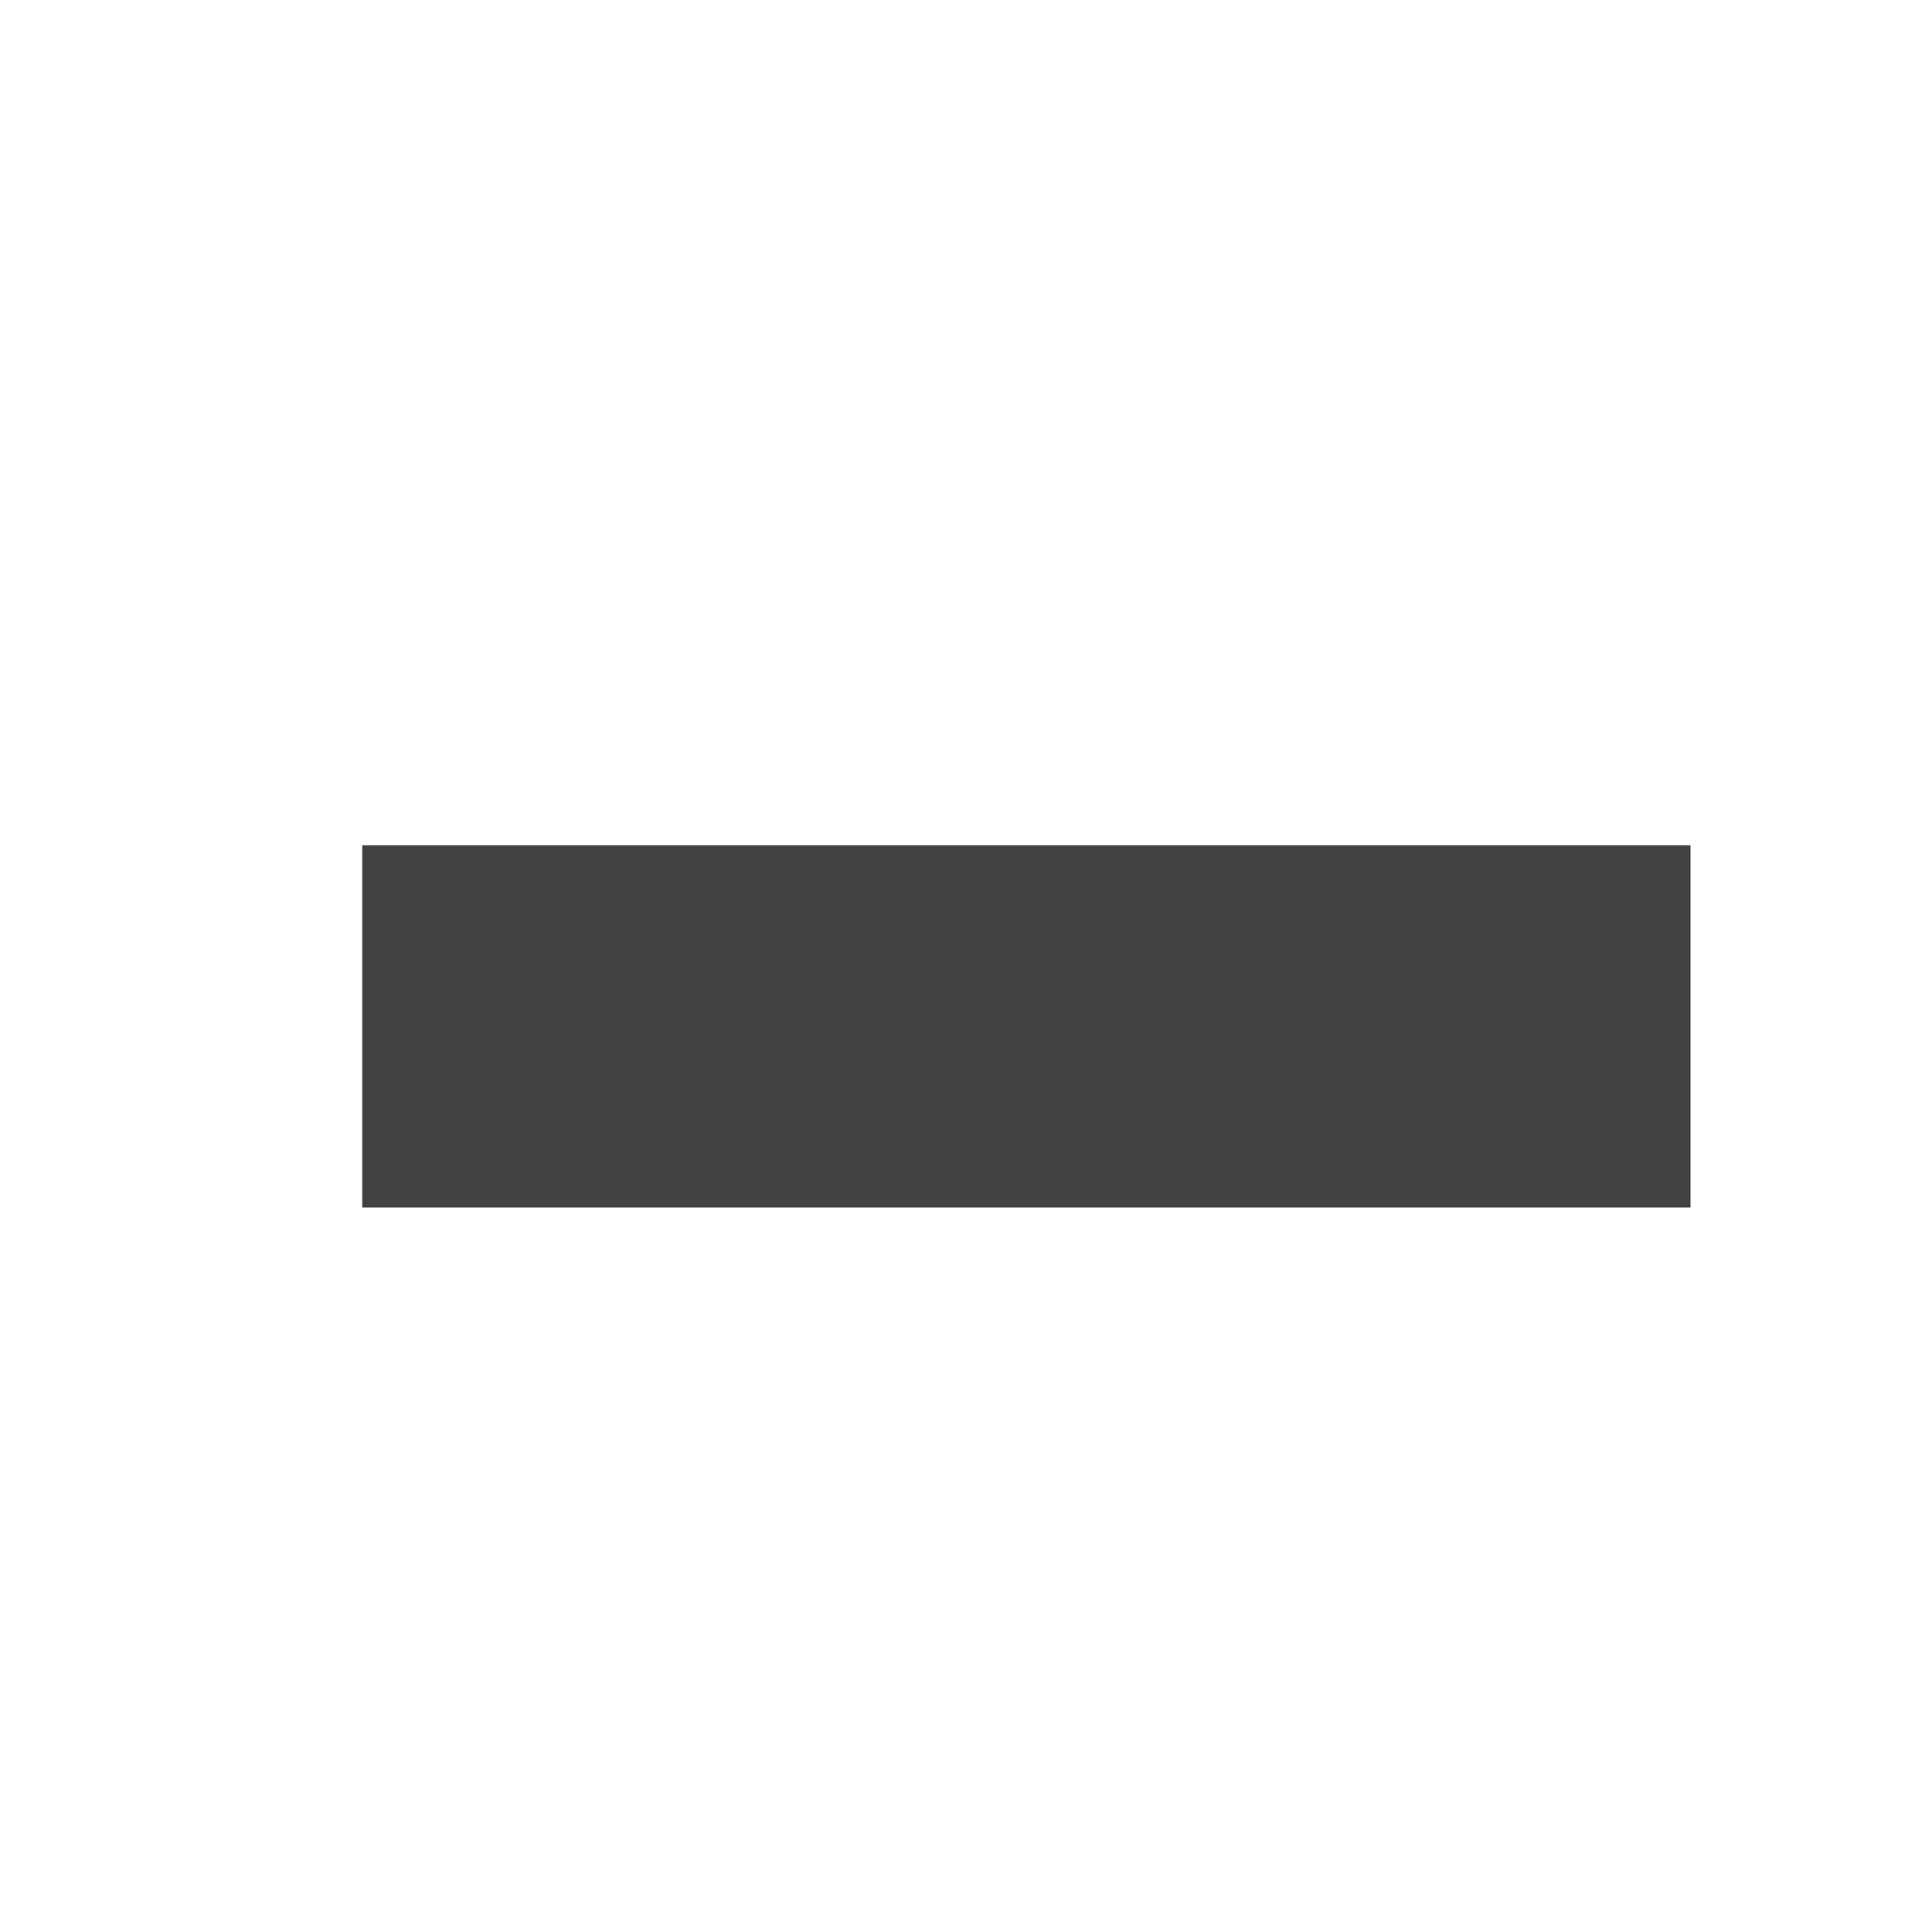
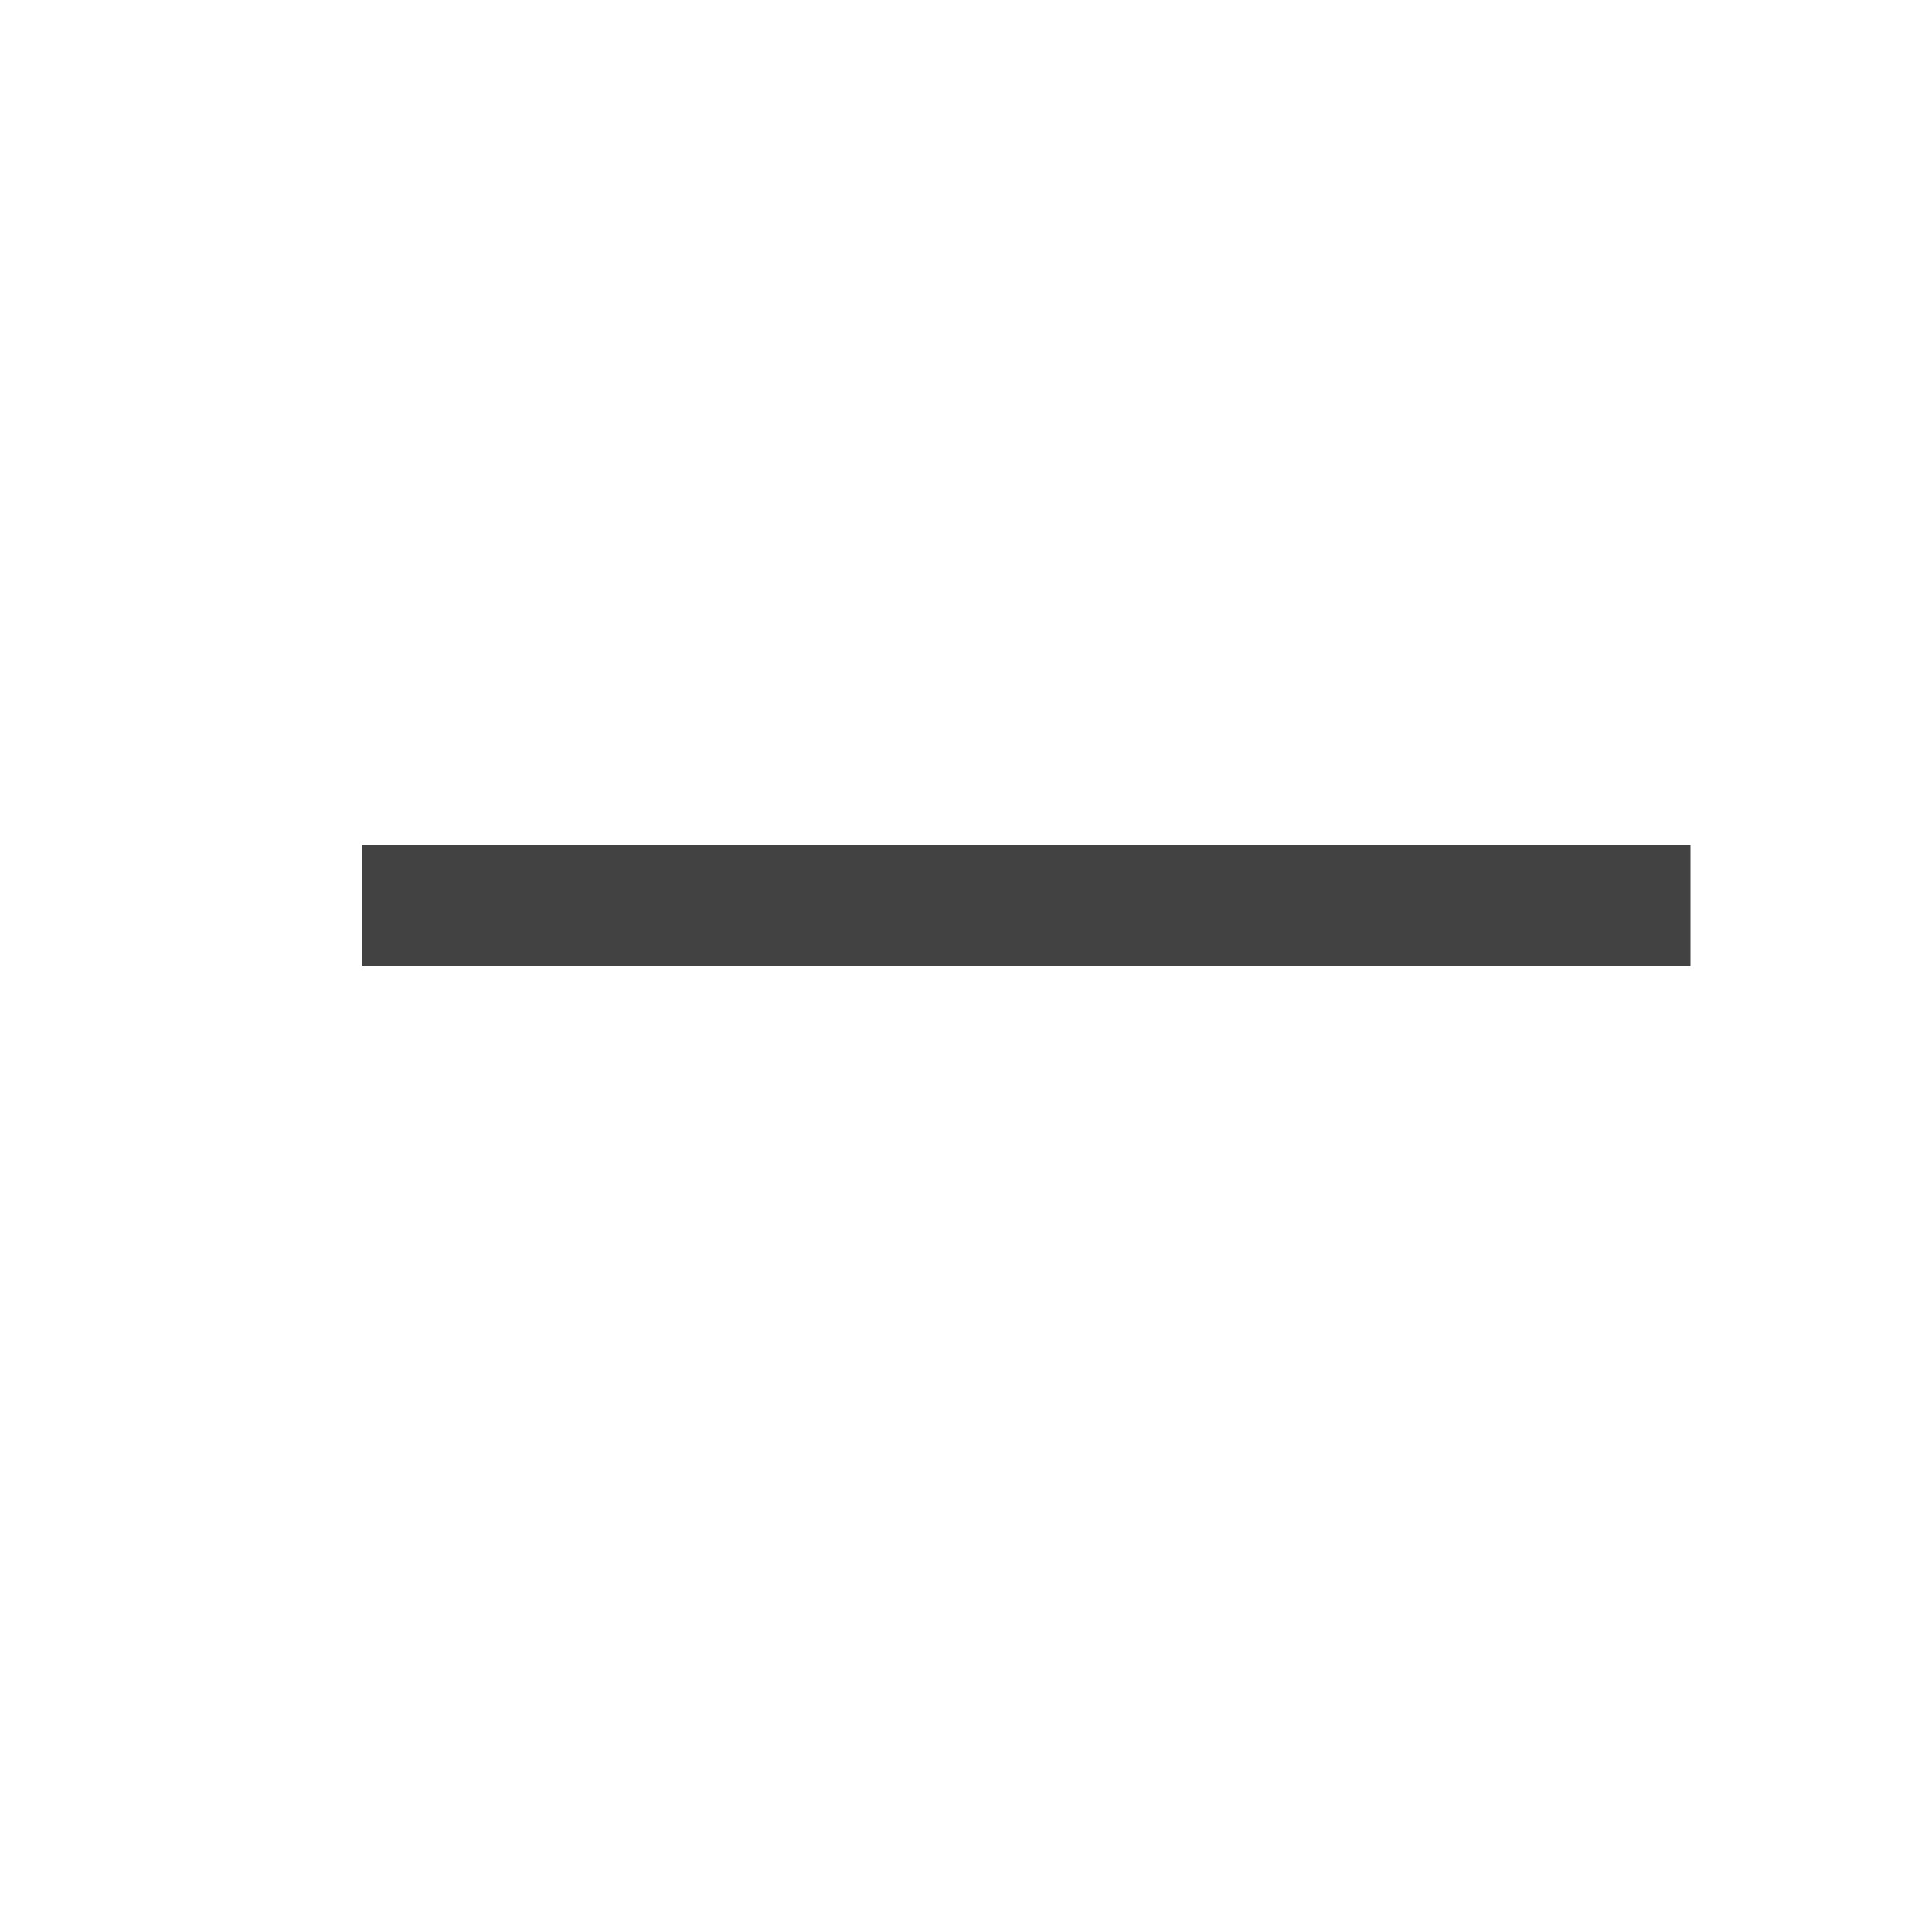
<svg xmlns="http://www.w3.org/2000/svg" width="16" height="16">
-   <rect height="3" width="11" y="7" x="3" fill="#424242" />
+   <rect height="1" width="11" y="7" x="3" fill="#424242" />
</svg>
